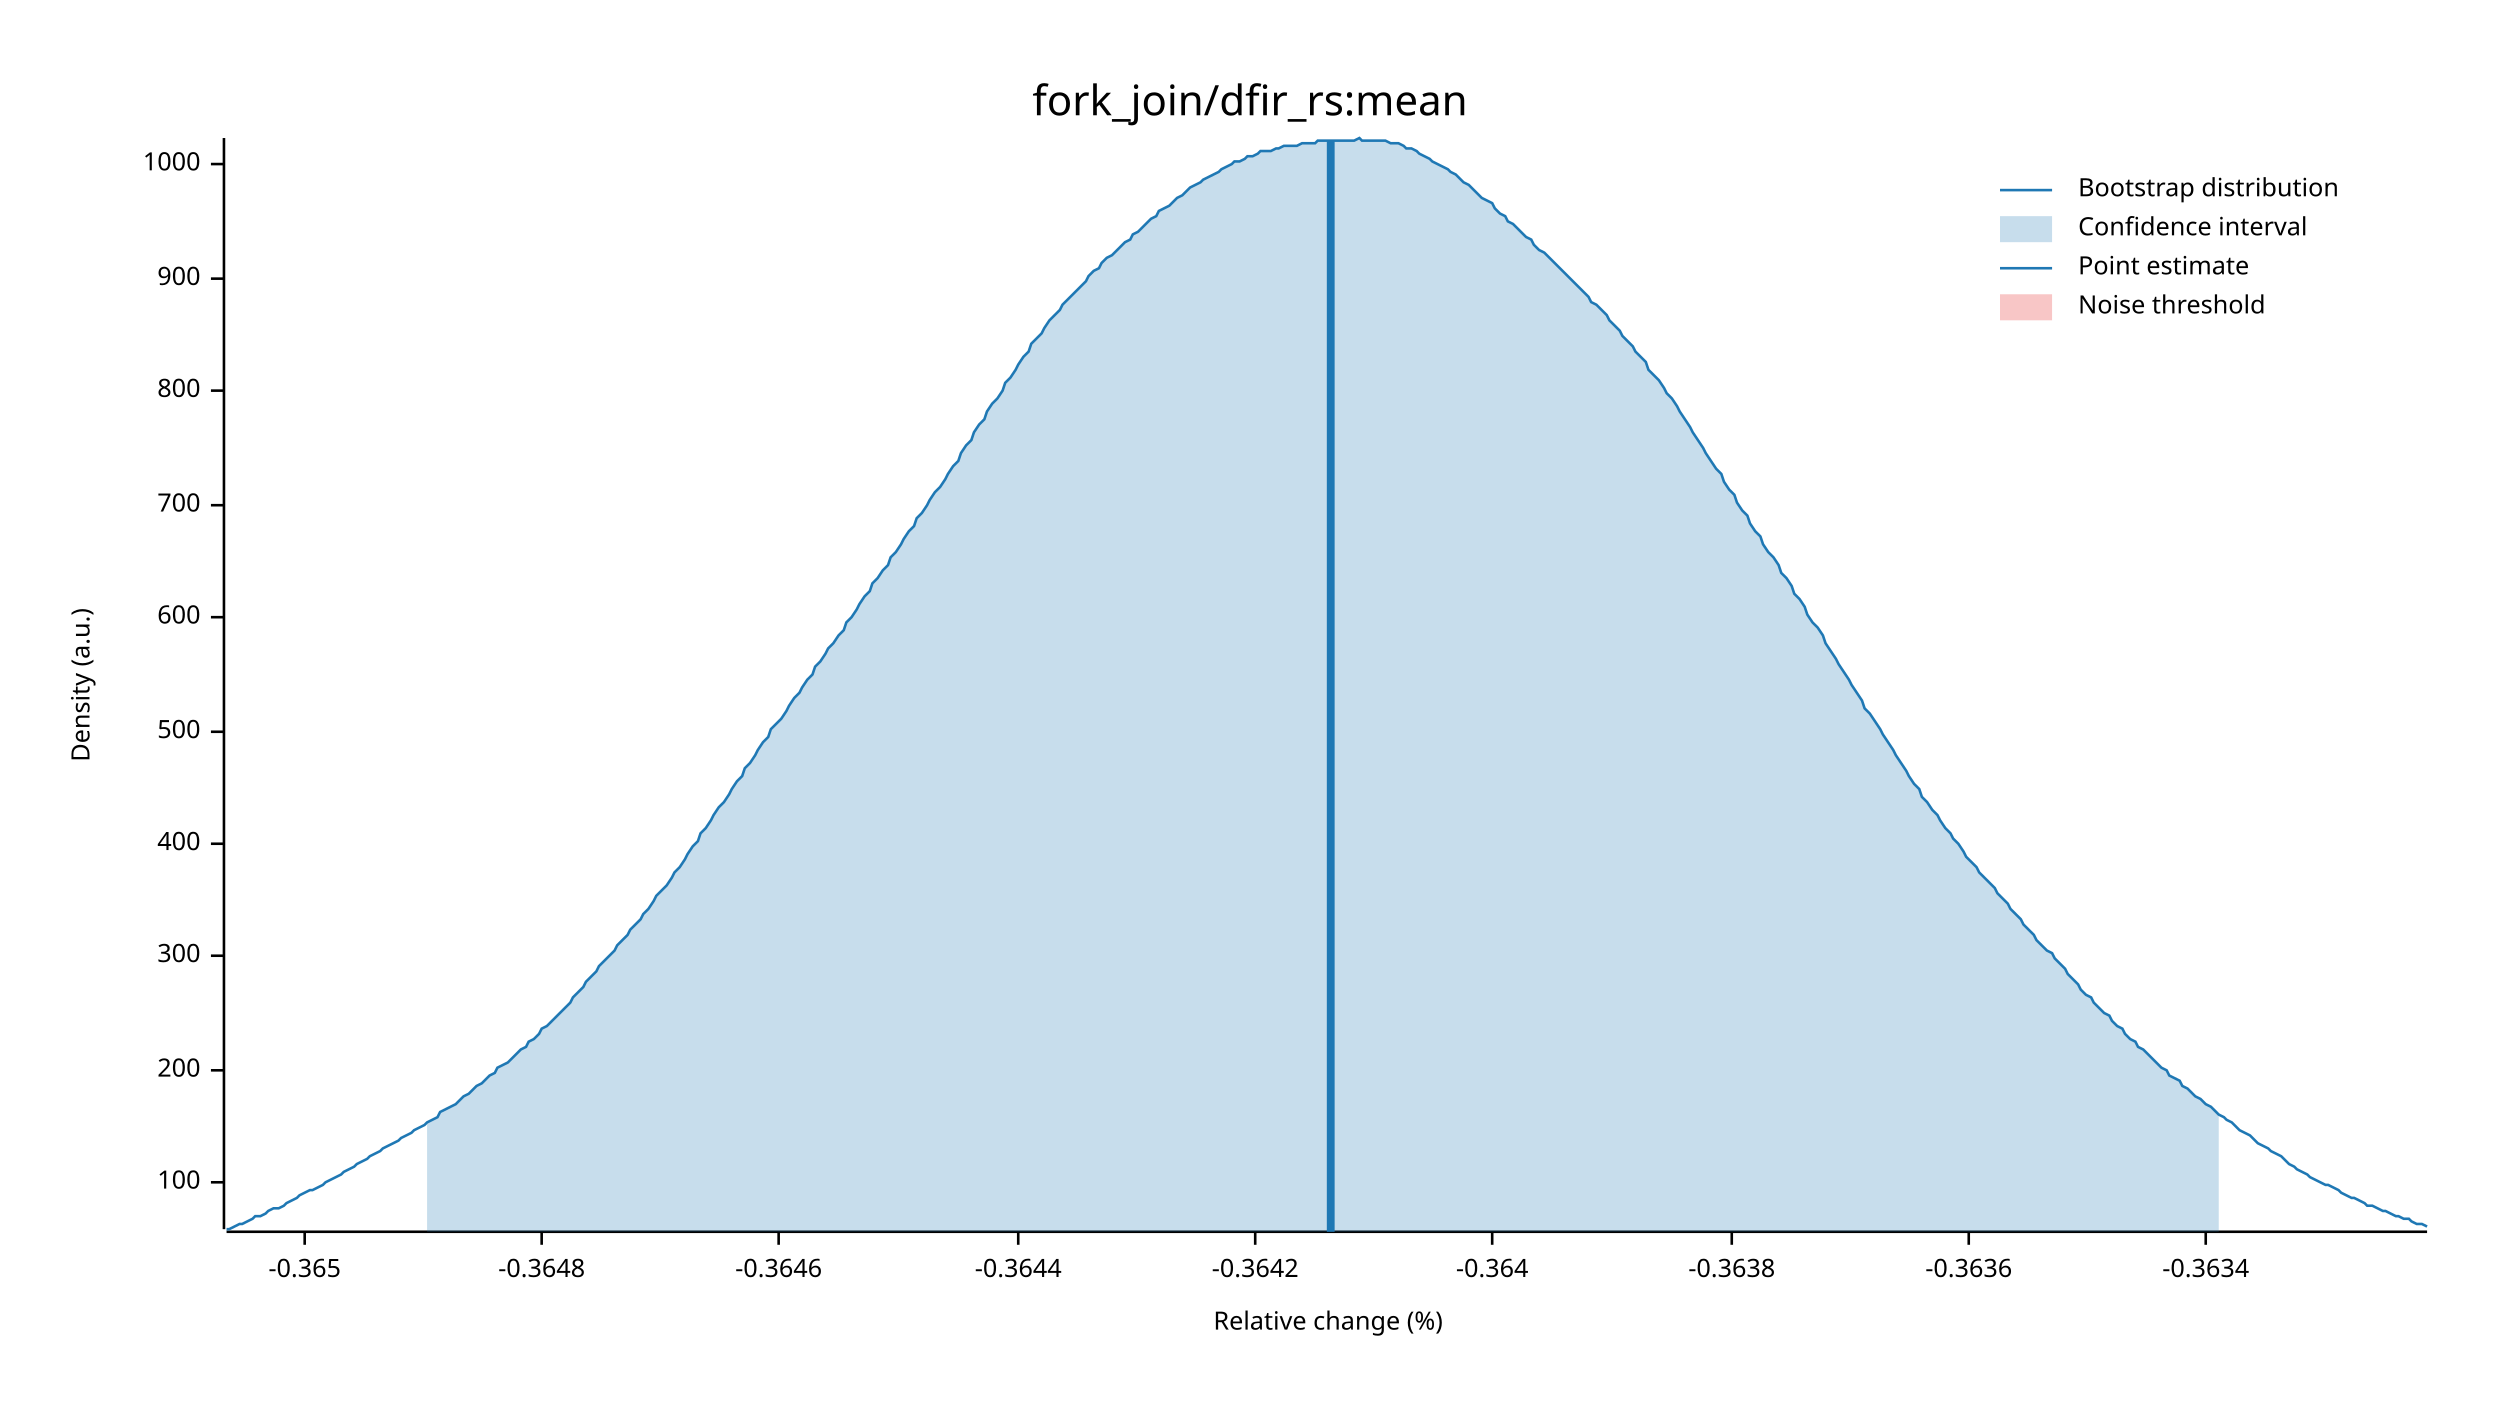
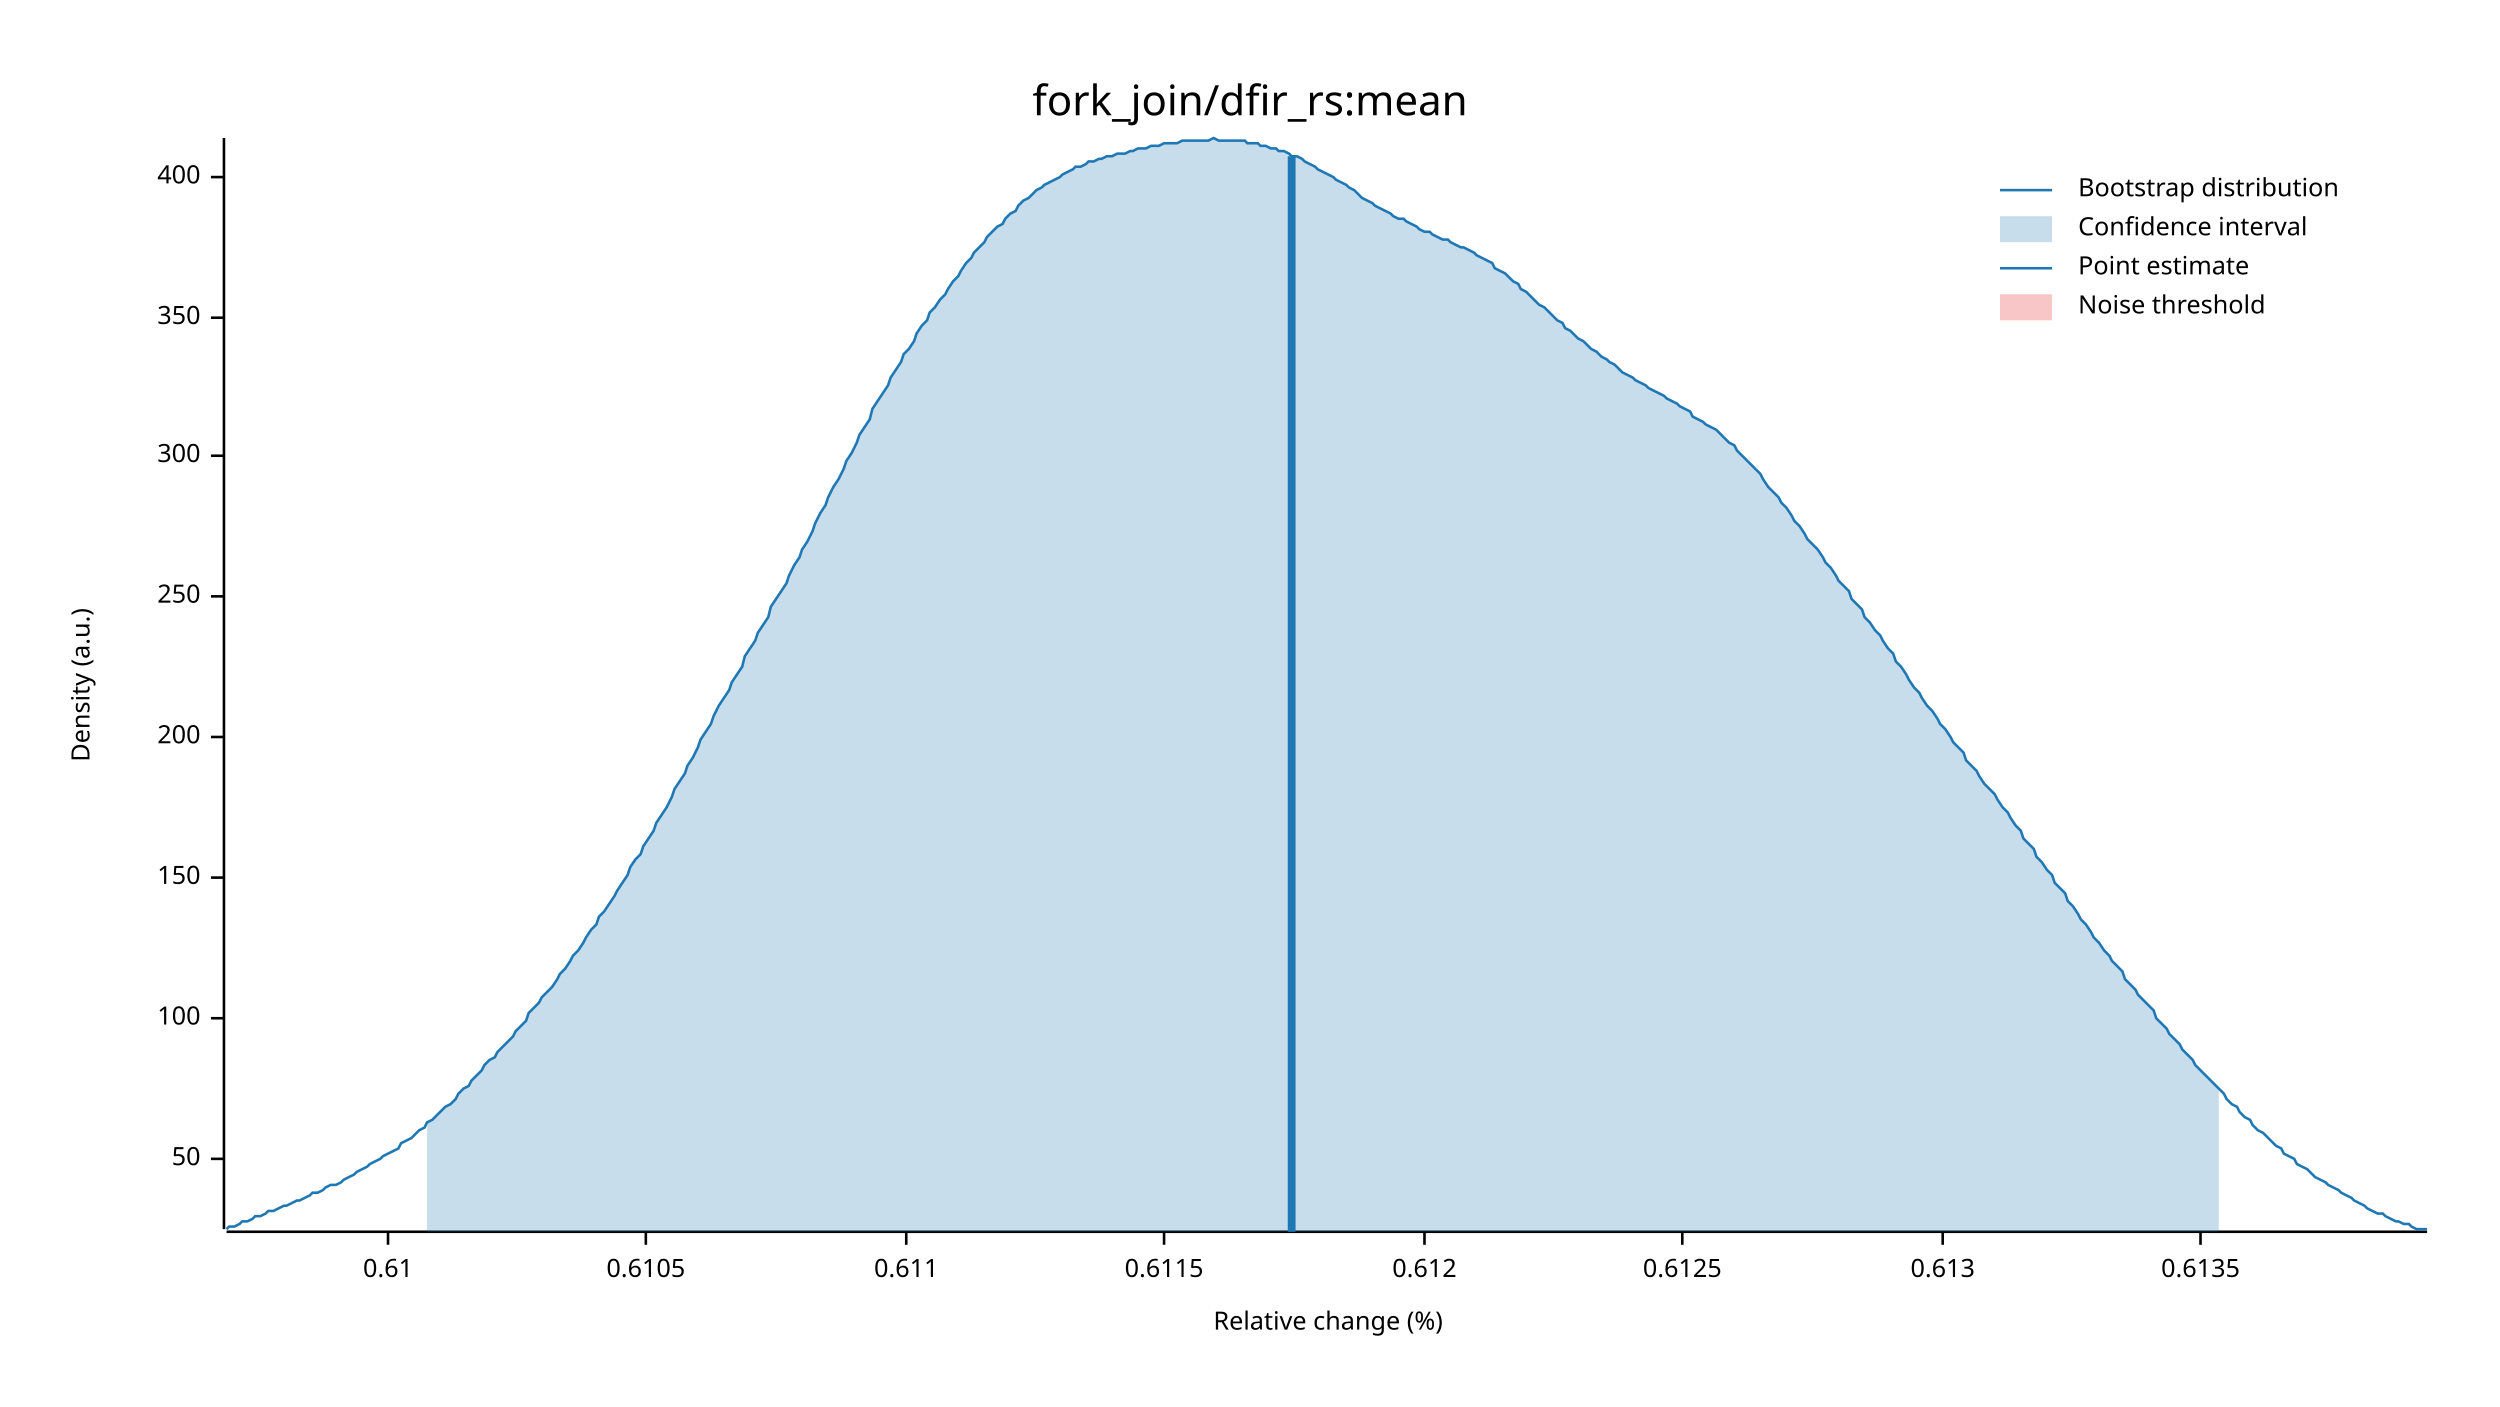
<svg xmlns="http://www.w3.org/2000/svg" width="960" height="540" viewBox="0 0 960 540">
  <text x="480" y="32" dy="0.76em" text-anchor="middle" font-family="sans-serif" font-size="16.129" opacity="1" fill="#000000">
fork_join/dfir_rs:mean
</text>
  <text x="27" y="263" dy="0.76em" text-anchor="middle" font-family="sans-serif" font-size="9.677" opacity="1" fill="#000000" transform="rotate(270, 27, 263)">
Density (a.u.)
</text>
  <text x="510" y="513" dy="-0.5ex" text-anchor="middle" font-family="sans-serif" font-size="9.677" opacity="1" fill="#000000">
Relative change (%)
</text>
  <polyline fill="none" opacity="1" stroke="#000000" stroke-width="1" points="86,53 86,472 " />
-   <text x="77" y="454" dy="0.5ex" text-anchor="end" font-family="sans-serif" font-size="9.677" opacity="1" fill="#000000">
+   <text x="77" y="445" dy="0.5ex" text-anchor="end" font-family="sans-serif" font-size="9.677" opacity="1" fill="#000000">
+ 50
+ </text>
+   <polyline fill="none" opacity="1" stroke="#000000" stroke-width="1" points="81,445 86,445 " />
+   <text x="77" y="391" dy="0.5ex" text-anchor="end" font-family="sans-serif" font-size="9.677" opacity="1" fill="#000000">
100
</text>
-   <polyline fill="none" opacity="1" stroke="#000000" stroke-width="1" points="81,454 86,454 " />
-   <text x="77" y="411" dy="0.5ex" text-anchor="end" font-family="sans-serif" font-size="9.677" opacity="1" fill="#000000">
+   <polyline fill="none" opacity="1" stroke="#000000" stroke-width="1" points="81,391 86,391 " />
+   <text x="77" y="337" dy="0.5ex" text-anchor="end" font-family="sans-serif" font-size="9.677" opacity="1" fill="#000000">
+ 150
+ </text>
+   <polyline fill="none" opacity="1" stroke="#000000" stroke-width="1" points="81,337 86,337 " />
+   <text x="77" y="283" dy="0.5ex" text-anchor="end" font-family="sans-serif" font-size="9.677" opacity="1" fill="#000000">
200
</text>
-   <polyline fill="none" opacity="1" stroke="#000000" stroke-width="1" points="81,411 86,411 " />
-   <text x="77" y="367" dy="0.5ex" text-anchor="end" font-family="sans-serif" font-size="9.677" opacity="1" fill="#000000">
+   <polyline fill="none" opacity="1" stroke="#000000" stroke-width="1" points="81,283 86,283 " />
+   <text x="77" y="229" dy="0.5ex" text-anchor="end" font-family="sans-serif" font-size="9.677" opacity="1" fill="#000000">
+ 250
+ </text>
+   <polyline fill="none" opacity="1" stroke="#000000" stroke-width="1" points="81,229 86,229 " />
+   <text x="77" y="175" dy="0.5ex" text-anchor="end" font-family="sans-serif" font-size="9.677" opacity="1" fill="#000000">
300
</text>
-   <polyline fill="none" opacity="1" stroke="#000000" stroke-width="1" points="81,367 86,367 " />
-   <text x="77" y="324" dy="0.5ex" text-anchor="end" font-family="sans-serif" font-size="9.677" opacity="1" fill="#000000">
+   <polyline fill="none" opacity="1" stroke="#000000" stroke-width="1" points="81,175 86,175 " />
+   <text x="77" y="122" dy="0.5ex" text-anchor="end" font-family="sans-serif" font-size="9.677" opacity="1" fill="#000000">
+ 350
+ </text>
+   <polyline fill="none" opacity="1" stroke="#000000" stroke-width="1" points="81,122 86,122 " />
+   <text x="77" y="68" dy="0.5ex" text-anchor="end" font-family="sans-serif" font-size="9.677" opacity="1" fill="#000000">
400
</text>
-   <polyline fill="none" opacity="1" stroke="#000000" stroke-width="1" points="81,324 86,324 " />
-   <text x="77" y="281" dy="0.5ex" text-anchor="end" font-family="sans-serif" font-size="9.677" opacity="1" fill="#000000">
- 500
+   <polyline fill="none" opacity="1" stroke="#000000" stroke-width="1" points="81,68 86,68 " />
+   <polyline fill="none" opacity="1" stroke="#000000" stroke-width="1" points="87,473 932,473 " />
+   <text x="149" y="483" dy="0.76em" text-anchor="middle" font-family="sans-serif" font-size="9.677" opacity="1" fill="#000000">
+ 0.61
</text>
-   <polyline fill="none" opacity="1" stroke="#000000" stroke-width="1" points="81,281 86,281 " />
-   <text x="77" y="237" dy="0.5ex" text-anchor="end" font-family="sans-serif" font-size="9.677" opacity="1" fill="#000000">
- 600
+   <polyline fill="none" opacity="1" stroke="#000000" stroke-width="1" points="149,473 149,478 " />
+   <text x="248" y="483" dy="0.76em" text-anchor="middle" font-family="sans-serif" font-size="9.677" opacity="1" fill="#000000">
+ 0.6105
</text>
-   <polyline fill="none" opacity="1" stroke="#000000" stroke-width="1" points="81,237 86,237 " />
-   <text x="77" y="194" dy="0.5ex" text-anchor="end" font-family="sans-serif" font-size="9.677" opacity="1" fill="#000000">
- 700
+   <polyline fill="none" opacity="1" stroke="#000000" stroke-width="1" points="248,473 248,478 " />
+   <text x="348" y="483" dy="0.76em" text-anchor="middle" font-family="sans-serif" font-size="9.677" opacity="1" fill="#000000">
+ 0.611
</text>
-   <polyline fill="none" opacity="1" stroke="#000000" stroke-width="1" points="81,194 86,194 " />
-   <text x="77" y="150" dy="0.5ex" text-anchor="end" font-family="sans-serif" font-size="9.677" opacity="1" fill="#000000">
- 800
+   <polyline fill="none" opacity="1" stroke="#000000" stroke-width="1" points="348,473 348,478 " />
+   <text x="447" y="483" dy="0.76em" text-anchor="middle" font-family="sans-serif" font-size="9.677" opacity="1" fill="#000000">
+ 0.6115
</text>
-   <polyline fill="none" opacity="1" stroke="#000000" stroke-width="1" points="81,150 86,150 " />
-   <text x="77" y="107" dy="0.5ex" text-anchor="end" font-family="sans-serif" font-size="9.677" opacity="1" fill="#000000">
- 900
+   <polyline fill="none" opacity="1" stroke="#000000" stroke-width="1" points="447,473 447,478 " />
+   <text x="547" y="483" dy="0.76em" text-anchor="middle" font-family="sans-serif" font-size="9.677" opacity="1" fill="#000000">
+ 0.612
</text>
-   <polyline fill="none" opacity="1" stroke="#000000" stroke-width="1" points="81,107 86,107 " />
-   <text x="77" y="63" dy="0.5ex" text-anchor="end" font-family="sans-serif" font-size="9.677" opacity="1" fill="#000000">
- 1000
+   <polyline fill="none" opacity="1" stroke="#000000" stroke-width="1" points="547,473 547,478 " />
+   <text x="646" y="483" dy="0.76em" text-anchor="middle" font-family="sans-serif" font-size="9.677" opacity="1" fill="#000000">
+ 0.6125
</text>
-   <polyline fill="none" opacity="1" stroke="#000000" stroke-width="1" points="81,63 86,63 " />
-   <polyline fill="none" opacity="1" stroke="#000000" stroke-width="1" points="87,473 932,473 " />
-   <text x="117" y="483" dy="0.76em" text-anchor="middle" font-family="sans-serif" font-size="9.677" opacity="1" fill="#000000">
- -0.365
+   <polyline fill="none" opacity="1" stroke="#000000" stroke-width="1" points="646,473 646,478 " />
+   <text x="746" y="483" dy="0.76em" text-anchor="middle" font-family="sans-serif" font-size="9.677" opacity="1" fill="#000000">
+ 0.613
</text>
-   <polyline fill="none" opacity="1" stroke="#000000" stroke-width="1" points="117,473 117,478 " />
-   <text x="208" y="483" dy="0.76em" text-anchor="middle" font-family="sans-serif" font-size="9.677" opacity="1" fill="#000000">
- -0.3648
+   <polyline fill="none" opacity="1" stroke="#000000" stroke-width="1" points="746,473 746,478 " />
+   <text x="845" y="483" dy="0.76em" text-anchor="middle" font-family="sans-serif" font-size="9.677" opacity="1" fill="#000000">
+ 0.6135
</text>
-   <polyline fill="none" opacity="1" stroke="#000000" stroke-width="1" points="208,473 208,478 " />
-   <text x="299" y="483" dy="0.76em" text-anchor="middle" font-family="sans-serif" font-size="9.677" opacity="1" fill="#000000">
- -0.3646
- </text>
-   <polyline fill="none" opacity="1" stroke="#000000" stroke-width="1" points="299,473 299,478 " />
-   <text x="391" y="483" dy="0.76em" text-anchor="middle" font-family="sans-serif" font-size="9.677" opacity="1" fill="#000000">
- -0.3644
- </text>
-   <polyline fill="none" opacity="1" stroke="#000000" stroke-width="1" points="391,473 391,478 " />
-   <text x="482" y="483" dy="0.76em" text-anchor="middle" font-family="sans-serif" font-size="9.677" opacity="1" fill="#000000">
- -0.3642
- </text>
-   <polyline fill="none" opacity="1" stroke="#000000" stroke-width="1" points="482,473 482,478 " />
-   <text x="573" y="483" dy="0.76em" text-anchor="middle" font-family="sans-serif" font-size="9.677" opacity="1" fill="#000000">
- -0.364
- </text>
-   <polyline fill="none" opacity="1" stroke="#000000" stroke-width="1" points="573,473 573,478 " />
-   <text x="665" y="483" dy="0.76em" text-anchor="middle" font-family="sans-serif" font-size="9.677" opacity="1" fill="#000000">
- -0.3638
- </text>
-   <polyline fill="none" opacity="1" stroke="#000000" stroke-width="1" points="665,473 665,478 " />
-   <text x="756" y="483" dy="0.76em" text-anchor="middle" font-family="sans-serif" font-size="9.677" opacity="1" fill="#000000">
- -0.3636
- </text>
-   <polyline fill="none" opacity="1" stroke="#000000" stroke-width="1" points="756,473 756,478 " />
-   <text x="847" y="483" dy="0.76em" text-anchor="middle" font-family="sans-serif" font-size="9.677" opacity="1" fill="#000000">
- -0.3634
- </text>
-   <polyline fill="none" opacity="1" stroke="#000000" stroke-width="1" points="847,473 847,478 " />
-   <polyline fill="none" opacity="1" stroke="#1F78B4" stroke-width="1" points="87,472 88,472 90,471 92,470 93,470 95,469 97,468 98,467 100,467 102,466 103,465 105,464 107,464 109,463 110,462 112,461 114,460 115,459 117,458 119,457 120,457 122,456 124,455 125,454 127,453 129,452 131,451 132,450 134,449 136,448 137,447 139,446 141,445 142,444 144,443 146,442 147,441 149,440 151,439 153,438 154,437 156,436 158,435 159,434 161,433 163,432 164,431 166,430 168,429 169,427 171,426 173,425 175,424 176,423 178,421 180,420 181,419 183,417 185,416 186,415 188,413 190,412 191,410 193,409 195,408 197,406 198,405 200,403 202,402 203,400 205,399 207,397 208,395 210,394 212,392 214,390 215,389 217,387 219,385 220,383 222,381 224,379 225,377 227,375 229,373 230,371 232,369 234,367 236,365 237,363 239,361 241,359 242,357 244,355 246,353 247,351 249,349 251,346 252,344 254,342 256,340 258,337 259,335 261,333 263,330 264,328 266,325 268,323 269,320 271,318 273,315 274,313 276,310 278,308 280,305 281,303 283,300 285,298 286,295 288,293 290,290 291,288 293,285 295,283 296,280 298,278 300,276 302,273 303,271 305,268 307,266 308,264 310,261 312,259 313,256 315,254 317,251 318,249 320,247 322,244 324,242 325,239 327,237 329,234 330,232 332,229 334,227 335,224 337,222 339,219 341,217 342,214 344,212 346,209 347,207 349,204 351,202 352,199 354,197 356,194 357,192 359,189 361,187 363,184 364,182 366,179 368,177 369,174 371,171 373,169 374,166 376,163 378,161 379,158 381,155 383,153 385,150 386,147 388,145 390,142 391,140 393,137 395,135 396,132 398,130 400,128 401,126 403,123 405,121 407,119 408,117 410,115 412,113 413,112 415,110 417,108 418,106 420,104 422,103 423,101 425,99 427,98 429,96 430,95 432,93 434,92 435,90 437,89 439,87 440,86 442,84 444,83 445,81 447,80 449,79 451,77 452,76 454,75 456,73 457,72 459,71 461,70 462,69 464,68 466,67 468,66 469,65 471,64 473,63 474,62 476,62 478,61 479,60 481,60 483,59 484,58 486,58 488,58 490,57 491,57 493,56 495,56 496,56 498,56 500,55 501,55 503,55 505,55 506,54 508,54 510,54 512,54 513,54 515,54 517,54 518,54 520,54 522,53 523,54 525,54 527,54 528,54 530,54 532,54 534,55 535,55 537,55 539,56 540,57 542,57 544,58 545,59 547,60 549,61 550,62 552,63 554,64 556,65 557,66 559,67 561,69 562,70 564,71 566,73 567,74 569,76 571,77 573,78 574,80 576,82 578,83 579,85 581,86 583,88 584,89 586,91 588,92 589,94 591,96 593,97 595,99 596,100 598,102 600,104 601,105 603,107 605,109 606,110 608,112 610,114 611,116 613,117 615,119 617,121 618,123 620,125 622,127 623,129 625,131 627,133 628,135 630,137 632,139 633,142 635,144 637,146 639,149 640,151 642,153 644,156 645,158 647,161 649,164 650,166 652,169 654,172 655,174 657,177 659,180 661,182 662,185 664,188 666,190 667,193 669,196 671,198 672,201 674,204 676,206 677,209 679,212 681,214 683,217 684,220 686,222 688,225 689,228 691,230 693,233 694,236 696,239 698,241 700,244 701,247 703,250 705,253 706,255 708,258 710,261 711,263 713,266 715,269 716,272 718,274 720,277 722,280 723,282 725,285 727,288 728,290 730,293 732,296 733,298 735,301 737,303 738,306 740,308 742,311 744,313 745,315 747,318 749,320 750,322 752,324 754,327 755,329 757,331 759,333 760,335 762,337 764,339 766,341 767,343 769,345 771,347 772,349 774,351 776,353 777,355 779,357 781,359 782,361 784,363 786,365 788,366 789,368 791,370 793,372 794,374 796,376 798,378 799,380 801,382 803,383 804,385 806,387 808,389 810,390 811,392 813,394 815,395 816,397 818,399 820,400 821,402 823,403 825,405 827,407 828,408 830,410 832,411 833,413 835,414 837,415 838,417 840,418 842,420 843,421 845,422 847,424 849,425 850,426 852,428 854,429 855,430 857,431 859,433 860,434 862,435 864,436 865,437 867,439 869,440 871,441 872,442 874,443 876,444 877,445 879,447 881,448 882,449 884,450 886,451 887,452 889,453 891,454 893,455 894,455 896,456 898,457 899,458 901,459 903,460 904,460 906,461 908,462 909,463 911,463 913,464 915,465 916,465 918,466 920,467 921,467 923,468 925,468 926,469 928,470 930,470 932,471 " />
-   <polygon opacity="0.25" fill="#1F78B4" points="164,431 166,430 168,429 169,427 171,426 173,425 175,424 176,423 178,421 180,420 181,419 183,417 185,416 186,415 188,413 190,412 191,410 193,409 195,408 197,406 198,405 200,403 202,402 203,400 205,399 207,397 208,395 210,394 212,392 214,390 215,389 217,387 219,385 220,383 222,381 224,379 225,377 227,375 229,373 230,371 232,369 234,367 236,365 237,363 239,361 241,359 242,357 244,355 246,353 247,351 249,349 251,346 252,344 254,342 256,340 258,337 259,335 261,333 263,330 264,328 266,325 268,323 269,320 271,318 273,315 274,313 276,310 278,308 280,305 281,303 283,300 285,298 286,295 288,293 290,290 291,288 293,285 295,283 296,280 298,278 300,276 302,273 303,271 305,268 307,266 308,264 310,261 312,259 313,256 315,254 317,251 318,249 320,247 322,244 324,242 325,239 327,237 329,234 330,232 332,229 334,227 335,224 337,222 339,219 341,217 342,214 344,212 346,209 347,207 349,204 351,202 352,199 354,197 356,194 357,192 359,189 361,187 363,184 364,182 366,179 368,177 369,174 371,171 373,169 374,166 376,163 378,161 379,158 381,155 383,153 385,150 386,147 388,145 390,142 391,140 393,137 395,135 396,132 398,130 400,128 401,126 403,123 405,121 407,119 408,117 410,115 412,113 413,112 415,110 417,108 418,106 420,104 422,103 423,101 425,99 427,98 429,96 430,95 432,93 434,92 435,90 437,89 439,87 440,86 442,84 444,83 445,81 447,80 449,79 451,77 452,76 454,75 456,73 457,72 459,71 461,70 462,69 464,68 466,67 468,66 469,65 471,64 473,63 474,62 476,62 478,61 479,60 481,60 483,59 484,58 486,58 488,58 490,57 491,57 493,56 495,56 496,56 498,56 500,55 501,55 503,55 505,55 506,54 508,54 510,54 512,54 513,54 515,54 517,54 518,54 520,54 522,53 523,54 525,54 527,54 528,54 530,54 532,54 534,55 535,55 537,55 539,56 540,57 542,57 544,58 545,59 547,60 549,61 550,62 552,63 554,64 556,65 557,66 559,67 561,69 562,70 564,71 566,73 567,74 569,76 571,77 573,78 574,80 576,82 578,83 579,85 581,86 583,88 584,89 586,91 588,92 589,94 591,96 593,97 595,99 596,100 598,102 600,104 601,105 603,107 605,109 606,110 608,112 610,114 611,116 613,117 615,119 617,121 618,123 620,125 622,127 623,129 625,131 627,133 628,135 630,137 632,139 633,142 635,144 637,146 639,149 640,151 642,153 644,156 645,158 647,161 649,164 650,166 652,169 654,172 655,174 657,177 659,180 661,182 662,185 664,188 666,190 667,193 669,196 671,198 672,201 674,204 676,206 677,209 679,212 681,214 683,217 684,220 686,222 688,225 689,228 691,230 693,233 694,236 696,239 698,241 700,244 701,247 703,250 705,253 706,255 708,258 710,261 711,263 713,266 715,269 716,272 718,274 720,277 722,280 723,282 725,285 727,288 728,290 730,293 732,296 733,298 735,301 737,303 738,306 740,308 742,311 744,313 745,315 747,318 749,320 750,322 752,324 754,327 755,329 757,331 759,333 760,335 762,337 764,339 766,341 767,343 769,345 771,347 772,349 774,351 776,353 777,355 779,357 781,359 782,361 784,363 786,365 788,366 789,368 791,370 793,372 794,374 796,376 798,378 799,380 801,382 803,383 804,385 806,387 808,389 810,390 811,392 813,394 815,395 816,397 818,399 820,400 821,402 823,403 825,405 827,407 828,408 830,410 832,411 833,413 835,414 837,415 838,417 840,418 842,420 843,421 845,422 847,424 849,425 850,426 852,428 852,473 164,473 " />
-   <polyline fill="none" opacity="1" stroke="#1F78B4" stroke-width="3" points="511,473 511,54 " />
+   <polyline fill="none" opacity="1" stroke="#000000" stroke-width="1" points="845,473 845,478 " />
+   <polyline fill="none" opacity="1" stroke="#1F78B4" stroke-width="1" points="87,472 88,471 90,471 92,470 93,469 95,469 97,468 98,467 100,467 102,466 103,465 105,465 107,464 109,463 110,463 112,462 114,461 115,461 117,460 119,459 120,458 122,458 124,457 125,456 127,455 129,455 131,454 132,453 134,452 136,451 137,450 139,449 141,448 142,447 144,446 146,445 147,444 149,443 151,442 153,441 154,439 156,438 158,437 159,436 161,434 163,433 164,431 166,430 168,428 169,427 171,425 173,424 175,422 176,420 178,418 180,417 181,415 183,413 185,411 186,409 188,407 190,406 191,404 193,402 195,400 197,398 198,396 200,394 202,392 203,389 205,387 207,385 208,383 210,381 212,379 214,376 215,374 217,372 219,369 220,367 222,365 224,362 225,360 227,357 229,355 230,352 232,350 234,347 236,344 237,342 239,339 241,336 242,333 244,330 246,328 247,325 249,322 251,319 252,316 254,313 256,310 258,306 259,303 261,300 263,297 264,294 266,291 268,287 269,284 271,281 273,278 274,275 276,271 278,268 280,265 281,262 283,259 285,256 286,252 288,249 290,246 291,243 293,240 295,237 296,233 298,230 300,227 302,224 303,221 305,217 307,214 308,211 310,208 312,204 313,201 315,197 317,194 318,191 320,187 322,184 324,180 325,177 327,174 329,170 330,167 332,164 334,161 335,157 337,154 339,151 341,148 342,145 344,142 346,139 347,136 349,134 351,131 352,128 354,125 356,123 357,120 359,118 361,115 363,113 364,111 366,108 368,106 369,104 371,101 373,99 374,97 376,95 378,93 379,91 381,89 383,87 385,86 386,84 388,82 390,81 391,79 393,77 395,76 396,75 398,73 400,72 401,71 403,70 405,69 407,68 408,67 410,66 412,65 413,64 415,64 417,63 418,62 420,62 422,61 423,61 425,60 427,60 429,59 430,59 432,59 434,58 435,58 437,57 439,57 440,57 442,56 444,56 445,56 447,55 449,55 451,55 452,55 454,54 456,54 457,54 459,54 461,54 462,54 464,54 466,53 468,54 469,54 471,54 473,54 474,54 476,54 478,54 479,55 481,55 483,55 484,56 486,56 488,57 490,57 491,58 493,58 495,59 496,60 498,60 500,61 501,62 503,63 505,64 506,65 508,66 510,67 512,68 513,69 515,70 517,71 518,72 520,73 522,75 523,76 525,77 527,78 528,79 530,80 532,81 534,82 535,83 537,84 539,84 540,85 542,86 544,87 545,88 547,89 549,89 550,90 552,91 554,92 556,92 557,93 559,94 561,95 562,95 564,96 566,97 567,98 569,99 571,100 573,101 574,103 576,104 578,105 579,106 581,108 583,109 584,111 586,112 588,114 589,115 591,117 593,118 595,120 596,121 598,123 600,124 601,126 603,127 605,129 606,130 608,131 610,133 611,134 613,135 615,137 617,138 618,139 620,140 622,142 623,143 625,144 627,145 628,146 630,147 632,148 633,149 635,150 637,151 639,152 640,153 642,154 644,155 645,156 647,157 649,158 650,160 652,161 654,162 655,163 657,164 659,165 661,167 662,168 664,170 666,171 667,173 669,175 671,177 672,178 674,180 676,182 677,184 679,187 681,189 683,191 684,193 686,195 688,198 689,200 691,202 693,205 694,207 696,209 698,211 700,214 701,216 703,218 705,221 706,223 708,225 710,227 711,230 713,232 715,234 716,237 718,239 720,242 722,244 723,246 725,249 727,251 728,254 730,256 732,259 733,261 735,264 737,266 738,268 740,271 742,273 744,276 745,278 747,280 749,283 750,285 752,287 754,289 755,292 757,294 759,296 760,298 762,301 764,303 766,305 767,307 769,310 771,312 772,314 774,317 776,319 777,322 779,324 781,326 782,329 784,331 786,334 788,336 789,339 791,341 793,343 794,346 796,348 798,351 799,353 801,355 803,358 804,360 806,362 808,365 810,367 811,369 813,371 815,373 816,376 818,378 820,380 821,382 823,384 825,386 827,388 828,391 830,393 832,395 833,397 835,399 837,401 838,403 840,405 842,407 843,409 845,411 847,413 849,415 850,416 852,418 854,420 855,422 857,424 859,425 860,427 862,429 864,430 865,432 867,434 869,435 871,437 872,438 874,440 876,441 877,443 879,444 881,445 882,447 884,448 886,449 887,450 889,452 891,453 893,454 894,455 896,456 898,457 899,458 901,459 903,460 904,461 906,462 908,463 909,464 911,465 913,466 915,466 916,467 918,468 920,469 921,469 923,470 925,470 926,471 928,472 930,472 932,472 " />
+   <polygon opacity="0.25" fill="#1F78B4" points="164,431 166,430 168,428 169,427 171,425 173,424 175,422 176,420 178,418 180,417 181,415 183,413 185,411 186,409 188,407 190,406 191,404 193,402 195,400 197,398 198,396 200,394 202,392 203,389 205,387 207,385 208,383 210,381 212,379 214,376 215,374 217,372 219,369 220,367 222,365 224,362 225,360 227,357 229,355 230,352 232,350 234,347 236,344 237,342 239,339 241,336 242,333 244,330 246,328 247,325 249,322 251,319 252,316 254,313 256,310 258,306 259,303 261,300 263,297 264,294 266,291 268,287 269,284 271,281 273,278 274,275 276,271 278,268 280,265 281,262 283,259 285,256 286,252 288,249 290,246 291,243 293,240 295,237 296,233 298,230 300,227 302,224 303,221 305,217 307,214 308,211 310,208 312,204 313,201 315,197 317,194 318,191 320,187 322,184 324,180 325,177 327,174 329,170 330,167 332,164 334,161 335,157 337,154 339,151 341,148 342,145 344,142 346,139 347,136 349,134 351,131 352,128 354,125 356,123 357,120 359,118 361,115 363,113 364,111 366,108 368,106 369,104 371,101 373,99 374,97 376,95 378,93 379,91 381,89 383,87 385,86 386,84 388,82 390,81 391,79 393,77 395,76 396,75 398,73 400,72 401,71 403,70 405,69 407,68 408,67 410,66 412,65 413,64 415,64 417,63 418,62 420,62 422,61 423,61 425,60 427,60 429,59 430,59 432,59 434,58 435,58 437,57 439,57 440,57 442,56 444,56 445,56 447,55 449,55 451,55 452,55 454,54 456,54 457,54 459,54 461,54 462,54 464,54 466,53 468,54 469,54 471,54 473,54 474,54 476,54 478,54 479,55 481,55 483,55 484,56 486,56 488,57 490,57 491,58 493,58 495,59 496,60 498,60 500,61 501,62 503,63 505,64 506,65 508,66 510,67 512,68 513,69 515,70 517,71 518,72 520,73 522,75 523,76 525,77 527,78 528,79 530,80 532,81 534,82 535,83 537,84 539,84 540,85 542,86 544,87 545,88 547,89 549,89 550,90 552,91 554,92 556,92 557,93 559,94 561,95 562,95 564,96 566,97 567,98 569,99 571,100 573,101 574,103 576,104 578,105 579,106 581,108 583,109 584,111 586,112 588,114 589,115 591,117 593,118 595,120 596,121 598,123 600,124 601,126 603,127 605,129 606,130 608,131 610,133 611,134 613,135 615,137 617,138 618,139 620,140 622,142 623,143 625,144 627,145 628,146 630,147 632,148 633,149 635,150 637,151 639,152 640,153 642,154 644,155 645,156 647,157 649,158 650,160 652,161 654,162 655,163 657,164 659,165 661,167 662,168 664,170 666,171 667,173 669,175 671,177 672,178 674,180 676,182 677,184 679,187 681,189 683,191 684,193 686,195 688,198 689,200 691,202 693,205 694,207 696,209 698,211 700,214 701,216 703,218 705,221 706,223 708,225 710,227 711,230 713,232 715,234 716,237 718,239 720,242 722,244 723,246 725,249 727,251 728,254 730,256 732,259 733,261 735,264 737,266 738,268 740,271 742,273 744,276 745,278 747,280 749,283 750,285 752,287 754,289 755,292 757,294 759,296 760,298 762,301 764,303 766,305 767,307 769,310 771,312 772,314 774,317 776,319 777,322 779,324 781,326 782,329 784,331 786,334 788,336 789,339 791,341 793,343 794,346 796,348 798,351 799,353 801,355 803,358 804,360 806,362 808,365 810,367 811,369 813,371 815,373 816,376 818,378 820,380 821,382 823,384 825,386 827,388 828,391 830,393 832,395 833,397 835,399 837,401 838,403 840,405 842,407 843,409 845,411 847,413 849,415 850,416 852,418 852,473 164,473 " />
+   <polyline fill="none" opacity="1" stroke="#1F78B4" stroke-width="3" points="496,473 496,60 " />
  <rect x="509" y="53" width="0" height="419" opacity="0.1" fill="#E31A1C" stroke="none" />
  <text x="798" y="68" dy="0.76em" text-anchor="start" font-family="sans-serif" font-size="9.677" opacity="1" fill="#000000">
Bootstrap distribution
</text>
  <text x="798" y="83" dy="0.76em" text-anchor="start" font-family="sans-serif" font-size="9.677" opacity="1" fill="#000000">
Confidence interval
</text>
  <text x="798" y="98" dy="0.76em" text-anchor="start" font-family="sans-serif" font-size="9.677" opacity="1" fill="#000000">
Point estimate
</text>
  <text x="798" y="113" dy="0.76em" text-anchor="start" font-family="sans-serif" font-size="9.677" opacity="1" fill="#000000">
Noise threshold
</text>
  <polyline fill="none" opacity="1" stroke="#1F78B4" stroke-width="1" points="768,73 788,73 " />
  <rect x="768" y="83" width="20" height="10" opacity="0.25" fill="#1F78B4" stroke="none" />
  <polyline fill="none" opacity="1" stroke="#1F78B4" stroke-width="1" points="768,103 788,103 " />
  <rect x="768" y="113" width="20" height="10" opacity="0.25" fill="#E31A1C" stroke="none" />
</svg>
